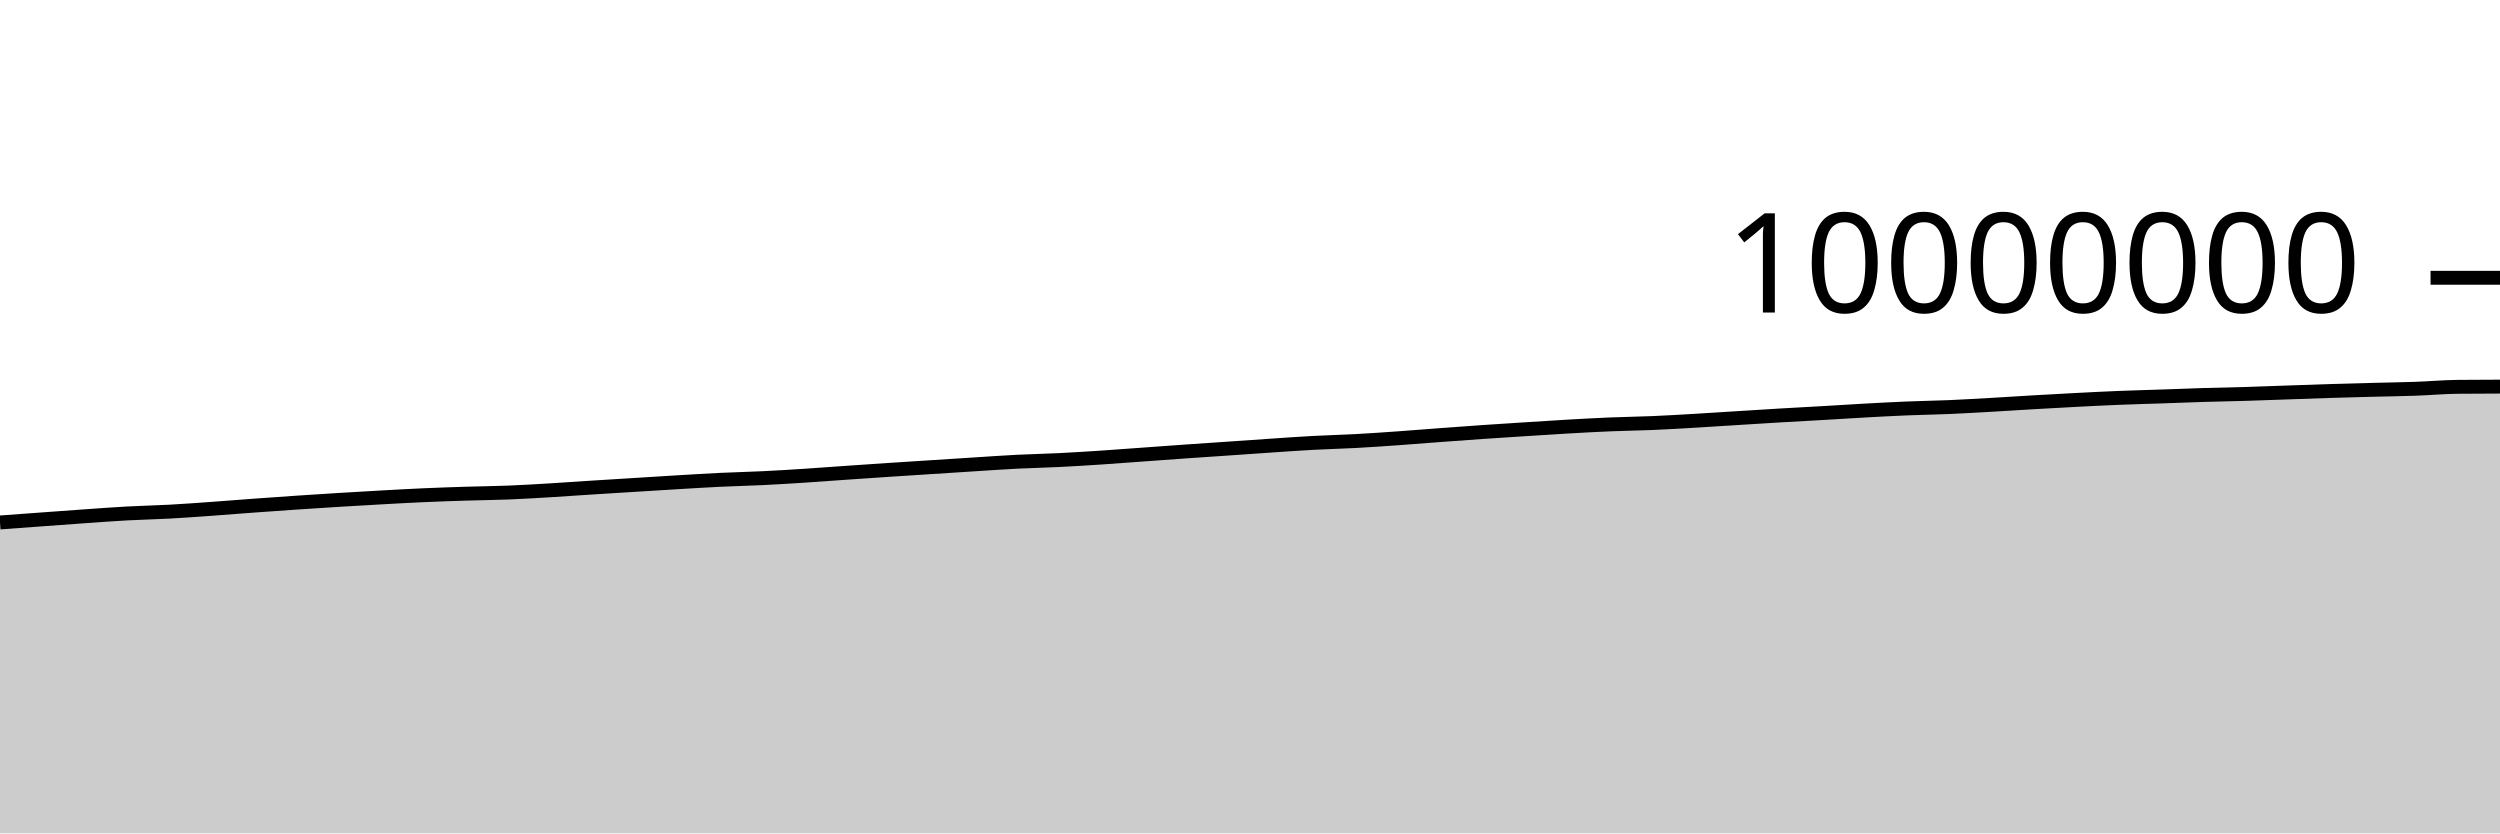
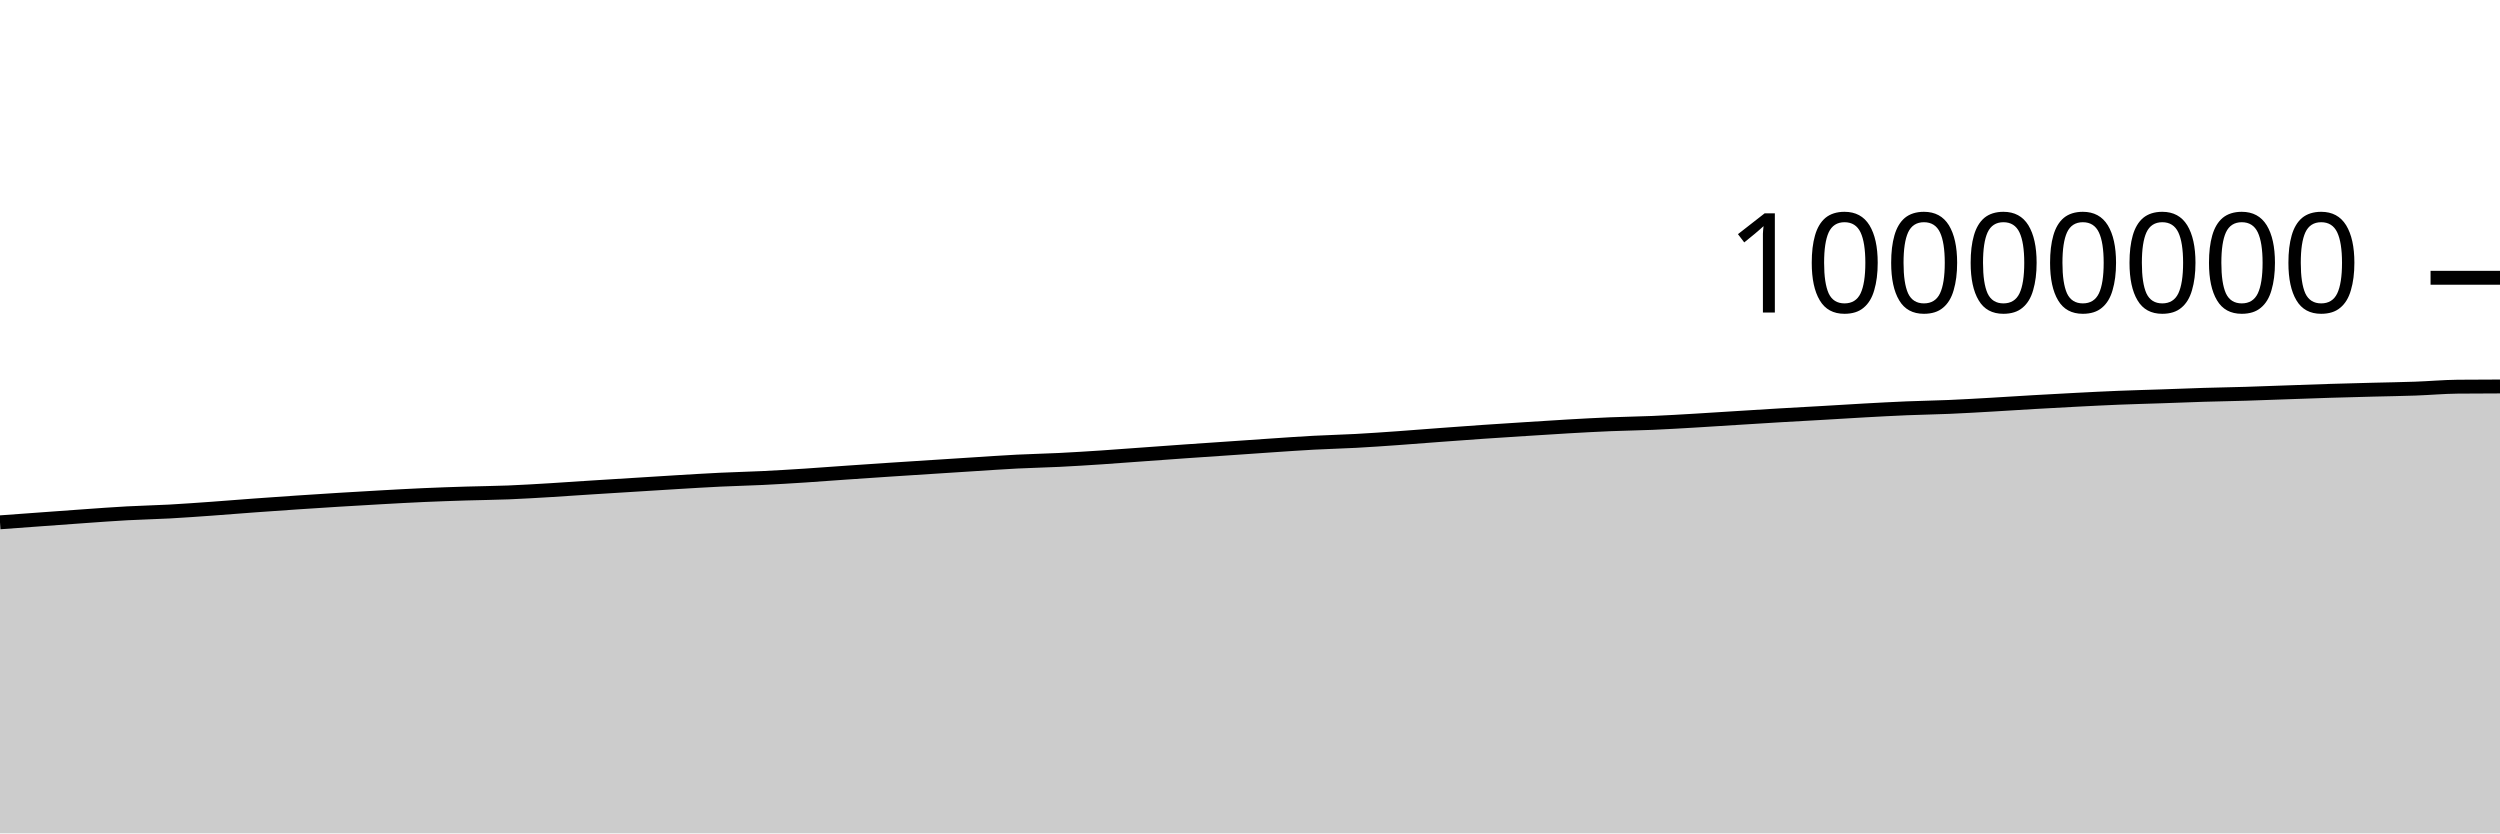
<svg xmlns="http://www.w3.org/2000/svg" viewBox="0 0 180 60">
  <g transform="translate(0,20)">
-     <path class="area" fill="rgba(0, 0, 0, 0.2)" d="M0,17.617C1.017,17.542,2.034,17.468,3.051,17.393C4.068,17.319,5.085,17.243,6.102,17.172C7.119,17.101,8.136,17.024,9.153,16.968C10.169,16.913,11.186,16.894,12.203,16.838C13.22,16.783,14.237,16.708,15.254,16.635C16.271,16.563,17.288,16.478,18.305,16.404C19.322,16.329,20.339,16.258,21.356,16.189C22.373,16.121,23.39,16.055,24.407,15.992C25.424,15.93,26.441,15.87,27.458,15.814C28.475,15.757,29.492,15.7,30.508,15.655C31.525,15.61,32.542,15.576,33.559,15.544C34.576,15.512,35.593,15.504,36.61,15.463C37.627,15.422,38.644,15.36,39.661,15.299C40.678,15.238,41.695,15.164,42.712,15.099C43.729,15.034,44.746,14.973,45.763,14.909C46.78,14.846,47.797,14.781,48.814,14.72C49.831,14.66,50.847,14.596,51.864,14.547C52.881,14.498,53.898,14.477,54.915,14.427C55.932,14.378,56.949,14.315,57.966,14.249C58.983,14.184,60,14.105,61.017,14.034C62.034,13.964,63.051,13.894,64.068,13.827C65.085,13.759,66.102,13.695,67.119,13.63C68.136,13.564,69.153,13.498,70.169,13.434C71.186,13.37,72.203,13.297,73.22,13.245C74.237,13.193,75.254,13.175,76.271,13.124C77.288,13.074,78.305,13.009,79.322,12.942C80.339,12.874,81.356,12.795,82.373,12.722C83.39,12.649,84.407,12.573,85.424,12.502C86.441,12.431,87.458,12.364,88.475,12.294C89.492,12.224,90.508,12.151,91.525,12.083C92.542,12.015,93.559,11.941,94.576,11.887C95.593,11.832,96.61,11.809,97.627,11.754C98.644,11.699,99.661,11.627,100.678,11.555C101.695,11.483,102.712,11.399,103.729,11.324C104.746,11.248,105.763,11.173,106.78,11.103C107.797,11.033,108.814,10.968,109.831,10.904C110.847,10.839,111.864,10.771,112.881,10.713C113.898,10.655,114.915,10.598,115.932,10.556C116.949,10.514,117.966,10.502,118.983,10.459C120,10.416,121.017,10.355,122.034,10.295C123.051,10.236,124.068,10.167,125.085,10.104C126.102,10.04,127.119,9.975,128.136,9.915C129.153,9.855,130.169,9.802,131.186,9.743C132.203,9.684,133.22,9.618,134.237,9.562C135.254,9.506,136.271,9.45,137.288,9.408C138.305,9.366,139.322,9.352,140.339,9.309C141.356,9.265,142.373,9.204,143.39,9.147C144.407,9.089,145.424,9.02,146.441,8.962C147.458,8.903,148.475,8.847,149.492,8.794C150.508,8.742,151.525,8.689,152.542,8.648C153.559,8.607,154.576,8.582,155.593,8.547C156.61,8.512,157.627,8.47,158.644,8.439C159.661,8.408,160.678,8.392,161.695,8.362C162.712,8.331,163.729,8.291,164.746,8.256C165.763,8.22,166.78,8.181,167.797,8.15C168.814,8.118,169.831,8.094,170.847,8.067C171.864,8.041,172.881,8.028,173.898,7.992C174.915,7.956,175.932,7.862,176.949,7.852C177.966,7.841,178.983,7.838,180,7.836L180,40C178.983,40,177.966,40,176.949,40C175.932,40,174.915,40,173.898,40C172.881,40,171.864,40,170.847,40C169.831,40,168.814,40,167.797,40C166.78,40,165.763,40,164.746,40C163.729,40,162.712,40,161.695,40C160.678,40,159.661,40,158.644,40C157.627,40,156.61,40,155.593,40C154.576,40,153.559,40,152.542,40C151.525,40,150.508,40,149.492,40C148.475,40,147.458,40,146.441,40C145.424,40,144.407,40,143.39,40C142.373,40,141.356,40,140.339,40C139.322,40,138.305,40,137.288,40C136.271,40,135.254,40,134.237,40C133.22,40,132.203,40,131.186,40C130.169,40,129.153,40,128.136,40C127.119,40,126.102,40,125.085,40C124.068,40,123.051,40,122.034,40C121.017,40,120,40,118.983,40C117.966,40,116.949,40,115.932,40C114.915,40,113.898,40,112.881,40C111.864,40,110.847,40,109.831,40C108.814,40,107.797,40,106.78,40C105.763,40,104.746,40,103.729,40C102.712,40,101.695,40,100.678,40C99.661,40,98.644,40,97.627,40C96.61,40,95.593,40,94.576,40C93.559,40,92.542,40,91.525,40C90.508,40,89.492,40,88.475,40C87.458,40,86.441,40,85.424,40C84.407,40,83.39,40,82.373,40C81.356,40,80.339,40,79.322,40C78.305,40,77.288,40,76.271,40C75.254,40,74.237,40,73.22,40C72.203,40,71.186,40,70.169,40C69.153,40,68.136,40,67.119,40C66.102,40,65.085,40,64.068,40C63.051,40,62.034,40,61.017,40C60,40,58.983,40,57.966,40C56.949,40,55.932,40,54.915,40C53.898,40,52.881,40,51.864,40C50.847,40,49.831,40,48.814,40C47.797,40,46.78,40,45.763,40C44.746,40,43.729,40,42.712,40C41.695,40,40.678,40,39.661,40C38.644,40,37.627,40,36.61,40C35.593,40,34.576,40,33.559,40C32.542,40,31.525,40,30.508,40C29.492,40,28.475,40,27.458,40C26.441,40,25.424,40,24.407,40C23.39,40,22.373,40,21.356,40C20.339,40,19.322,40,18.305,40C17.288,40,16.271,40,15.254,40C14.237,40,13.22,40,12.203,40C11.186,40,10.169,40,9.153,40C8.136,40,7.119,40,6.102,40C5.085,40,4.068,40,3.051,40C2.034,40,1.017,40,0,40Z" />
-     <path class="line" stroke="black" fill="none" d="M0,17.617C1.017,17.542,2.034,17.468,3.051,17.393C4.068,17.319,5.085,17.243,6.102,17.172C7.119,17.101,8.136,17.024,9.153,16.968C10.169,16.913,11.186,16.894,12.203,16.838C13.22,16.783,14.237,16.708,15.254,16.635C16.271,16.563,17.288,16.478,18.305,16.404C19.322,16.329,20.339,16.258,21.356,16.189C22.373,16.121,23.39,16.055,24.407,15.992C25.424,15.93,26.441,15.87,27.458,15.814C28.475,15.757,29.492,15.7,30.508,15.655C31.525,15.61,32.542,15.576,33.559,15.544C34.576,15.512,35.593,15.504,36.61,15.463C37.627,15.422,38.644,15.36,39.661,15.299C40.678,15.238,41.695,15.164,42.712,15.099C43.729,15.034,44.746,14.973,45.763,14.909C46.78,14.846,47.797,14.781,48.814,14.72C49.831,14.66,50.847,14.596,51.864,14.547C52.881,14.498,53.898,14.477,54.915,14.427C55.932,14.378,56.949,14.315,57.966,14.249C58.983,14.184,60,14.105,61.017,14.034C62.034,13.964,63.051,13.894,64.068,13.827C65.085,13.759,66.102,13.695,67.119,13.63C68.136,13.564,69.153,13.498,70.169,13.434C71.186,13.37,72.203,13.297,73.22,13.245C74.237,13.193,75.254,13.175,76.271,13.124C77.288,13.074,78.305,13.009,79.322,12.942C80.339,12.874,81.356,12.795,82.373,12.722C83.39,12.649,84.407,12.573,85.424,12.502C86.441,12.431,87.458,12.364,88.475,12.294C89.492,12.224,90.508,12.151,91.525,12.083C92.542,12.015,93.559,11.941,94.576,11.887C95.593,11.832,96.61,11.809,97.627,11.754C98.644,11.699,99.661,11.627,100.678,11.555C101.695,11.483,102.712,11.399,103.729,11.324C104.746,11.248,105.763,11.173,106.78,11.103C107.797,11.033,108.814,10.968,109.831,10.904C110.847,10.839,111.864,10.771,112.881,10.713C113.898,10.655,114.915,10.598,115.932,10.556C116.949,10.514,117.966,10.502,118.983,10.459C120,10.416,121.017,10.355,122.034,10.295C123.051,10.236,124.068,10.167,125.085,10.104C126.102,10.04,127.119,9.975,128.136,9.915C129.153,9.855,130.169,9.802,131.186,9.743C132.203,9.684,133.22,9.618,134.237,9.562C135.254,9.506,136.271,9.45,137.288,9.408C138.305,9.366,139.322,9.352,140.339,9.309C141.356,9.265,142.373,9.204,143.39,9.147C144.407,9.089,145.424,9.02,146.441,8.962C147.458,8.903,148.475,8.847,149.492,8.794C150.508,8.742,151.525,8.689,152.542,8.648C153.559,8.607,154.576,8.582,155.593,8.547C156.61,8.512,157.627,8.47,158.644,8.439C159.661,8.408,160.678,8.392,161.695,8.362C162.712,8.331,163.729,8.291,164.746,8.256C165.763,8.22,166.78,8.181,167.797,8.15C168.814,8.118,169.831,8.094,170.847,8.067C171.864,8.041,172.881,8.028,173.898,7.992C174.915,7.956,175.932,7.862,176.949,7.852C177.966,7.841,178.983,7.838,180,7.836" />
+     <path class="area" fill="rgba(0, 0, 0, 0.2)" d="M0,17.607C1.017,17.533,2.034,17.458,3.051,17.384C4.068,17.31,5.085,17.233,6.102,17.163C7.119,17.092,8.136,17.014,9.153,16.959C10.169,16.903,11.186,16.884,12.203,16.829C13.22,16.773,14.237,16.698,15.254,16.626C16.271,16.553,17.288,16.468,18.305,16.394C19.322,16.32,20.339,16.248,21.356,16.18C22.373,16.111,23.39,16.045,24.407,15.983C25.424,15.92,26.441,15.86,27.458,15.804C28.475,15.748,29.492,15.69,30.508,15.645C31.525,15.6,32.542,15.566,33.559,15.534C34.576,15.503,35.593,15.494,36.61,15.454C37.627,15.413,38.644,15.35,39.661,15.289C40.678,15.229,41.695,15.155,42.712,15.09C43.729,15.025,44.746,14.963,45.763,14.9C46.78,14.837,47.797,14.771,48.814,14.71C49.831,14.65,50.847,14.586,51.864,14.537C52.881,14.488,53.898,14.467,54.915,14.417C55.932,14.368,56.949,14.305,57.966,14.24C58.983,14.174,60,14.095,61.017,14.024C62.034,13.954,63.051,13.884,64.068,13.817C65.085,13.749,66.102,13.685,67.119,13.62C68.136,13.554,69.153,13.489,70.169,13.424C71.186,13.36,72.203,13.287,73.22,13.235C74.237,13.183,75.254,13.165,76.271,13.114C77.288,13.064,78.305,12.999,79.322,12.932C80.339,12.865,81.356,12.785,82.373,12.712C83.39,12.639,84.407,12.563,85.424,12.492C86.441,12.421,87.458,12.354,88.475,12.284C89.492,12.214,90.508,12.141,91.525,12.073C92.542,12.005,93.559,11.932,94.576,11.877C95.593,11.822,96.61,11.799,97.627,11.744C98.644,11.689,99.661,11.617,100.678,11.545C101.695,11.473,102.712,11.389,103.729,11.314C104.746,11.238,105.763,11.163,106.78,11.093C107.797,11.023,108.814,10.959,109.831,10.894C110.847,10.829,111.864,10.761,112.881,10.703C113.898,10.645,114.915,10.588,115.932,10.546C116.949,10.504,117.966,10.492,118.983,10.449C120,10.406,121.017,10.345,122.034,10.285C123.051,10.226,124.068,10.157,125.085,10.094C126.102,10.03,127.119,9.965,128.136,9.905C129.153,9.845,130.169,9.792,131.186,9.733C132.203,9.674,133.22,9.608,134.237,9.552C135.254,9.496,136.271,9.44,137.288,9.398C138.305,9.356,139.322,9.342,140.339,9.298C141.356,9.255,142.373,9.194,143.39,9.136C144.407,9.079,145.424,9.01,146.441,8.951C147.458,8.893,148.475,8.837,149.492,8.784C150.508,8.732,151.525,8.679,152.542,8.638C153.559,8.596,154.576,8.572,155.593,8.537C156.61,8.502,157.627,8.46,158.644,8.429C159.661,8.398,160.678,8.382,161.695,8.352C162.712,8.321,163.729,8.281,164.746,8.245C165.763,8.21,166.78,8.171,167.797,8.14C168.814,8.108,169.831,8.084,170.847,8.057C171.864,8.031,172.881,8.017,173.898,7.981C174.915,7.945,175.932,7.852,176.949,7.841C177.966,7.831,178.983,7.828,180,7.826L180,40C178.983,40,177.966,40,176.949,40C175.932,40,174.915,40,173.898,40C172.881,40,171.864,40,170.847,40C169.831,40,168.814,40,167.797,40C166.78,40,165.763,40,164.746,40C163.729,40,162.712,40,161.695,40C160.678,40,159.661,40,158.644,40C157.627,40,156.61,40,155.593,40C154.576,40,153.559,40,152.542,40C151.525,40,150.508,40,149.492,40C148.475,40,147.458,40,146.441,40C145.424,40,144.407,40,143.39,40C142.373,40,141.356,40,140.339,40C139.322,40,138.305,40,137.288,40C136.271,40,135.254,40,134.237,40C133.22,40,132.203,40,131.186,40C130.169,40,129.153,40,128.136,40C127.119,40,126.102,40,125.085,40C124.068,40,123.051,40,122.034,40C121.017,40,120,40,118.983,40C117.966,40,116.949,40,115.932,40C114.915,40,113.898,40,112.881,40C111.864,40,110.847,40,109.831,40C108.814,40,107.797,40,106.78,40C105.763,40,104.746,40,103.729,40C102.712,40,101.695,40,100.678,40C99.661,40,98.644,40,97.627,40C96.61,40,95.593,40,94.576,40C93.559,40,92.542,40,91.525,40C90.508,40,89.492,40,88.475,40C87.458,40,86.441,40,85.424,40C84.407,40,83.39,40,82.373,40C81.356,40,80.339,40,79.322,40C78.305,40,77.288,40,76.271,40C75.254,40,74.237,40,73.22,40C72.203,40,71.186,40,70.169,40C69.153,40,68.136,40,67.119,40C66.102,40,65.085,40,64.068,40C63.051,40,62.034,40,61.017,40C60,40,58.983,40,57.966,40C56.949,40,55.932,40,54.915,40C53.898,40,52.881,40,51.864,40C50.847,40,49.831,40,48.814,40C47.797,40,46.78,40,45.763,40C44.746,40,43.729,40,42.712,40C41.695,40,40.678,40,39.661,40C38.644,40,37.627,40,36.61,40C35.593,40,34.576,40,33.559,40C32.542,40,31.525,40,30.508,40C29.492,40,28.475,40,27.458,40C26.441,40,25.424,40,24.407,40C23.39,40,22.373,40,21.356,40C20.339,40,19.322,40,18.305,40C17.288,40,16.271,40,15.254,40C14.237,40,13.22,40,12.203,40C11.186,40,10.169,40,9.153,40C8.136,40,7.119,40,6.102,40C5.085,40,4.068,40,3.051,40C2.034,40,1.017,40,0,40Z" />
+     <path class="line" stroke="black" fill="none" d="M0,17.607C1.017,17.533,2.034,17.458,3.051,17.384C4.068,17.31,5.085,17.233,6.102,17.163C7.119,17.092,8.136,17.014,9.153,16.959C10.169,16.903,11.186,16.884,12.203,16.829C13.22,16.773,14.237,16.698,15.254,16.626C16.271,16.553,17.288,16.468,18.305,16.394C19.322,16.32,20.339,16.248,21.356,16.18C22.373,16.111,23.39,16.045,24.407,15.983C25.424,15.92,26.441,15.86,27.458,15.804C28.475,15.748,29.492,15.69,30.508,15.645C31.525,15.6,32.542,15.566,33.559,15.534C34.576,15.503,35.593,15.494,36.61,15.454C37.627,15.413,38.644,15.35,39.661,15.289C40.678,15.229,41.695,15.155,42.712,15.09C43.729,15.025,44.746,14.963,45.763,14.9C46.78,14.837,47.797,14.771,48.814,14.71C49.831,14.65,50.847,14.586,51.864,14.537C52.881,14.488,53.898,14.467,54.915,14.417C55.932,14.368,56.949,14.305,57.966,14.24C58.983,14.174,60,14.095,61.017,14.024C62.034,13.954,63.051,13.884,64.068,13.817C65.085,13.749,66.102,13.685,67.119,13.62C68.136,13.554,69.153,13.489,70.169,13.424C71.186,13.36,72.203,13.287,73.22,13.235C74.237,13.183,75.254,13.165,76.271,13.114C77.288,13.064,78.305,12.999,79.322,12.932C80.339,12.865,81.356,12.785,82.373,12.712C83.39,12.639,84.407,12.563,85.424,12.492C86.441,12.421,87.458,12.354,88.475,12.284C89.492,12.214,90.508,12.141,91.525,12.073C92.542,12.005,93.559,11.932,94.576,11.877C95.593,11.822,96.61,11.799,97.627,11.744C98.644,11.689,99.661,11.617,100.678,11.545C101.695,11.473,102.712,11.389,103.729,11.314C104.746,11.238,105.763,11.163,106.78,11.093C107.797,11.023,108.814,10.959,109.831,10.894C110.847,10.829,111.864,10.761,112.881,10.703C113.898,10.645,114.915,10.588,115.932,10.546C116.949,10.504,117.966,10.492,118.983,10.449C120,10.406,121.017,10.345,122.034,10.285C123.051,10.226,124.068,10.157,125.085,10.094C126.102,10.03,127.119,9.965,128.136,9.905C129.153,9.845,130.169,9.792,131.186,9.733C132.203,9.674,133.22,9.608,134.237,9.552C135.254,9.496,136.271,9.44,137.288,9.398C138.305,9.356,139.322,9.342,140.339,9.298C141.356,9.255,142.373,9.194,143.39,9.136C144.407,9.079,145.424,9.01,146.441,8.951C147.458,8.893,148.475,8.837,149.492,8.784C150.508,8.732,151.525,8.679,152.542,8.638C153.559,8.596,154.576,8.572,155.593,8.537C156.61,8.502,157.627,8.46,158.644,8.429C159.661,8.398,160.678,8.382,161.695,8.352C162.712,8.321,163.729,8.281,164.746,8.245C165.763,8.21,166.78,8.171,167.797,8.14C168.814,8.108,169.831,8.084,170.847,8.057C171.864,8.031,172.881,8.017,173.898,7.981C174.915,7.945,175.932,7.852,176.949,7.841C177.966,7.831,178.983,7.828,180,7.826" />
    <path class="axis-ceiling" stroke-width="1" stroke="black" fill="none" d="M175,0L180,0" />
    <text class="axis-ceiling-label" font-family="sans-serif" text-anchor="end" font-size="10px" x="170" y="2.5">10000000</text>
  </g>
</svg>
